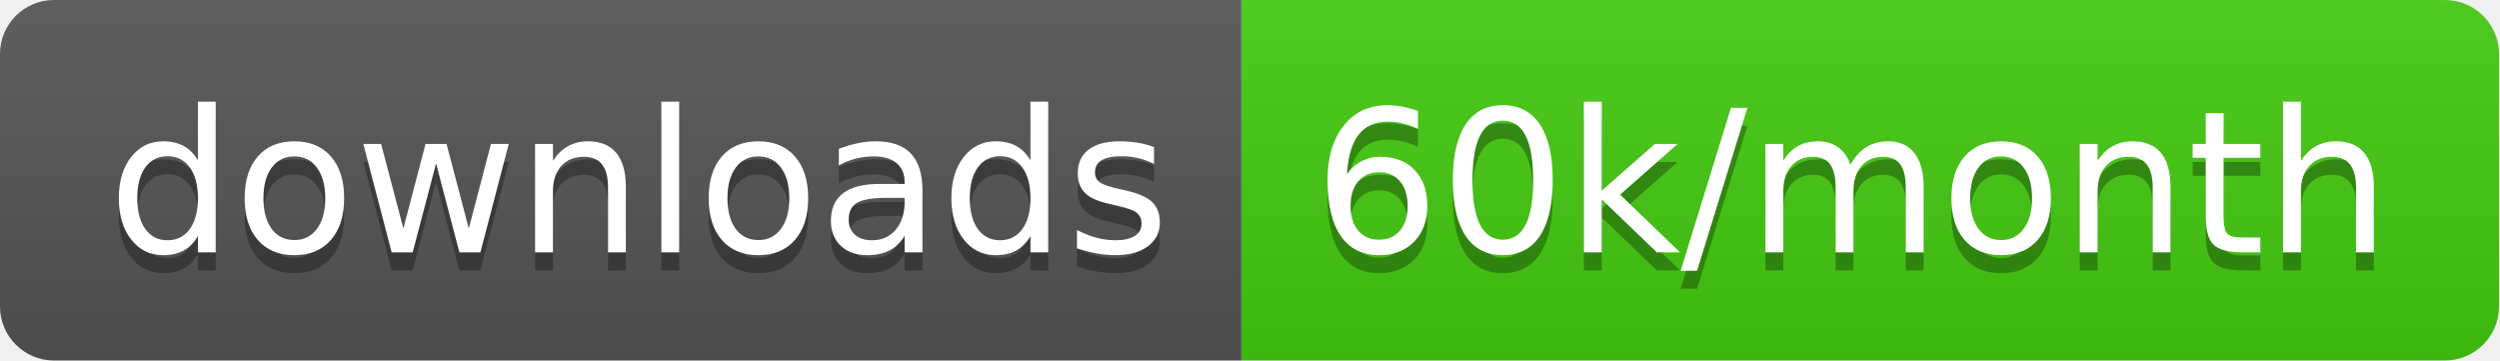
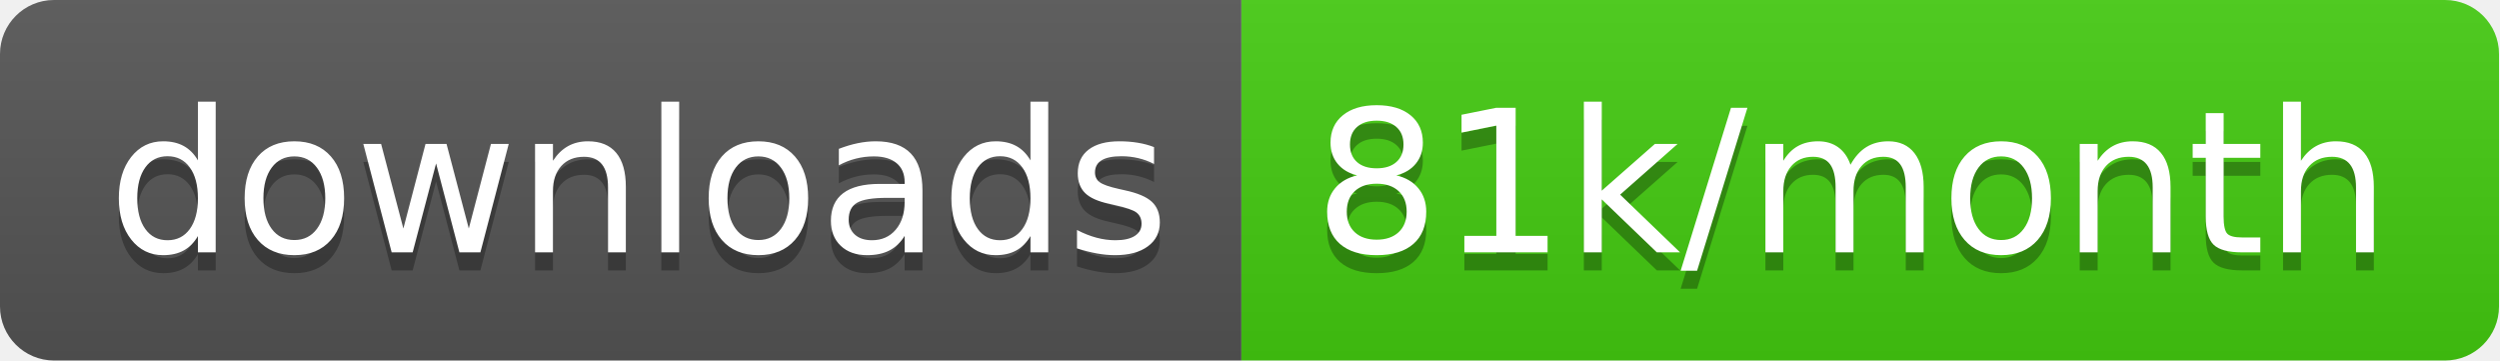
<svg xmlns="http://www.w3.org/2000/svg" width="138.7" height="20">
  <linearGradient id="smooth" x2="0" y2="100%">
    <stop offset="0" stop-color="#bbb" stop-opacity=".1" />
    <stop offset="1" stop-opacity=".1" />
  </linearGradient>
  <clipPath id="round">
    <rect width="138.7" height="20" rx="3" fill="#fff" />
  </clipPath>
  <g clip-path="url(#round)">
    <rect width="68.9" height="20" fill="#555" />
    <rect x="68.9" width="69.8" height="20" fill="#4c1" />
    <rect width="138.7" height="20" fill="url(#smooth)" />
  </g>
  <g fill="#fff" text-anchor="middle" font-family="DejaVu Sans,Verdana,Geneva,sans-serif" font-size="110">
    <text x="354.5" y="150" fill="#010101" fill-opacity=".3" transform="scale(0.1)" textLength="589.0" lengthAdjust="spacing">downloads</text>
    <text x="354.5" y="140" transform="scale(0.1)" textLength="589.0" lengthAdjust="spacing">downloads</text>
-     <text x="1028.0" y="150" fill="#010101" fill-opacity=".3" transform="scale(0.1)" textLength="598.0" lengthAdjust="spacing">60k/month</text>
-     <text x="1028.0" y="140" transform="scale(0.1)" textLength="598.0" lengthAdjust="spacing">60k/month</text>
+     <text x="1028.0" y="150" fill="#010101" fill-opacity=".3" transform="scale(0.1)" textLength="598.0" lengthAdjust="spacing">81k/month</text>
+     <text x="1028.0" y="140" transform="scale(0.1)" textLength="598.0" lengthAdjust="spacing">81k/month</text>
  </g>
</svg>
